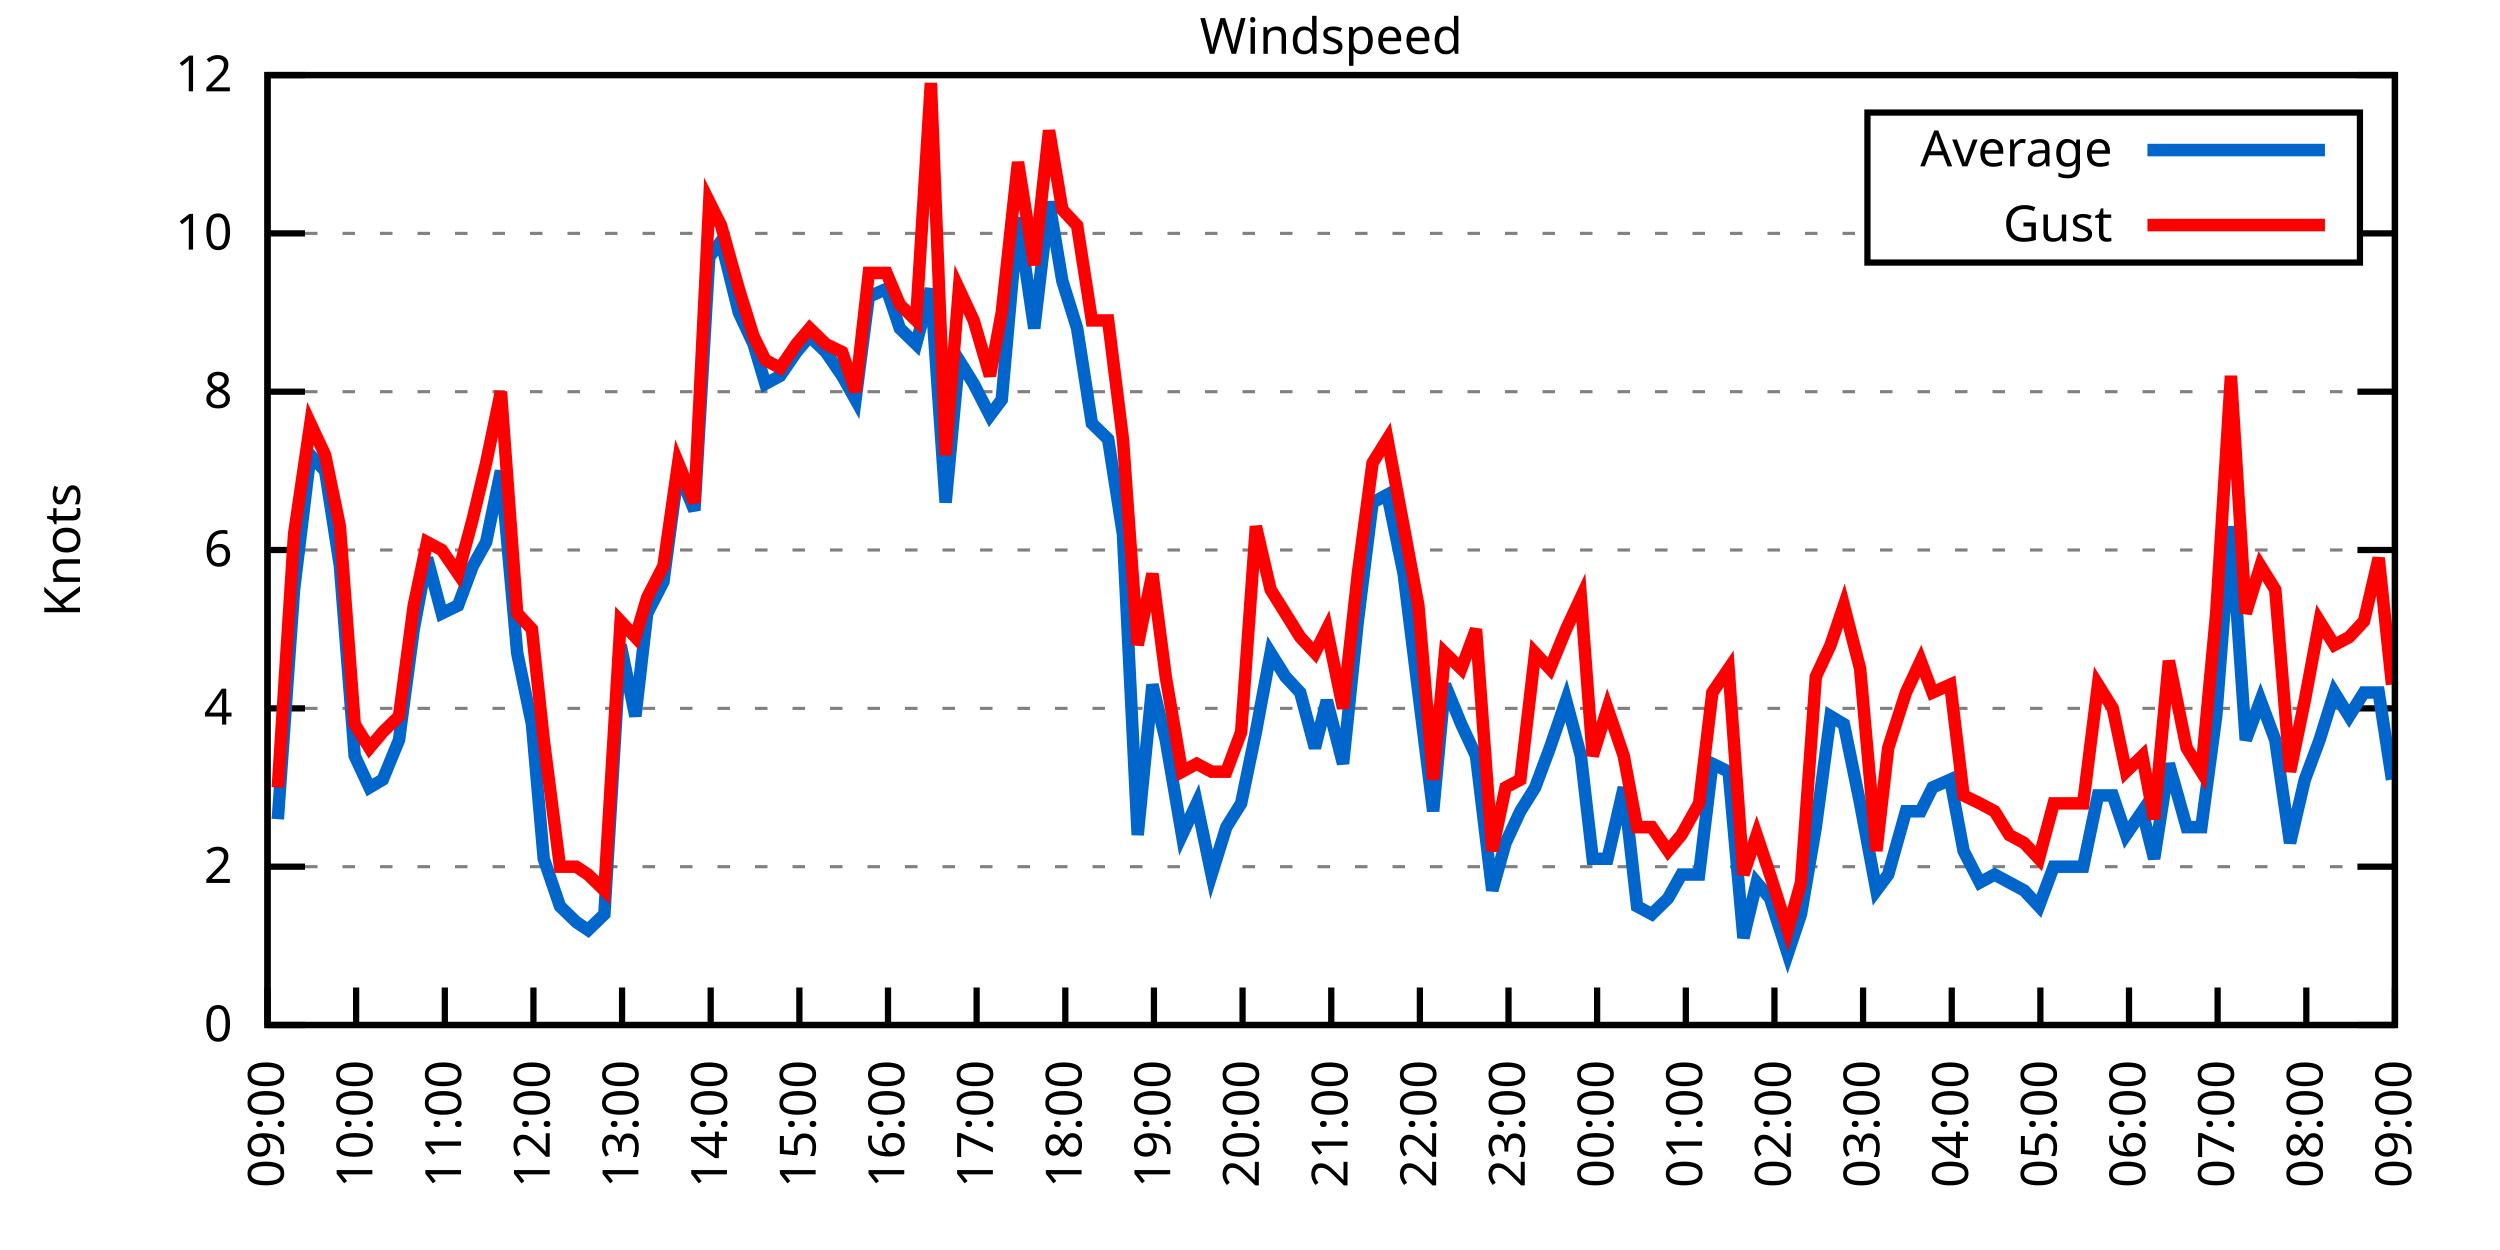
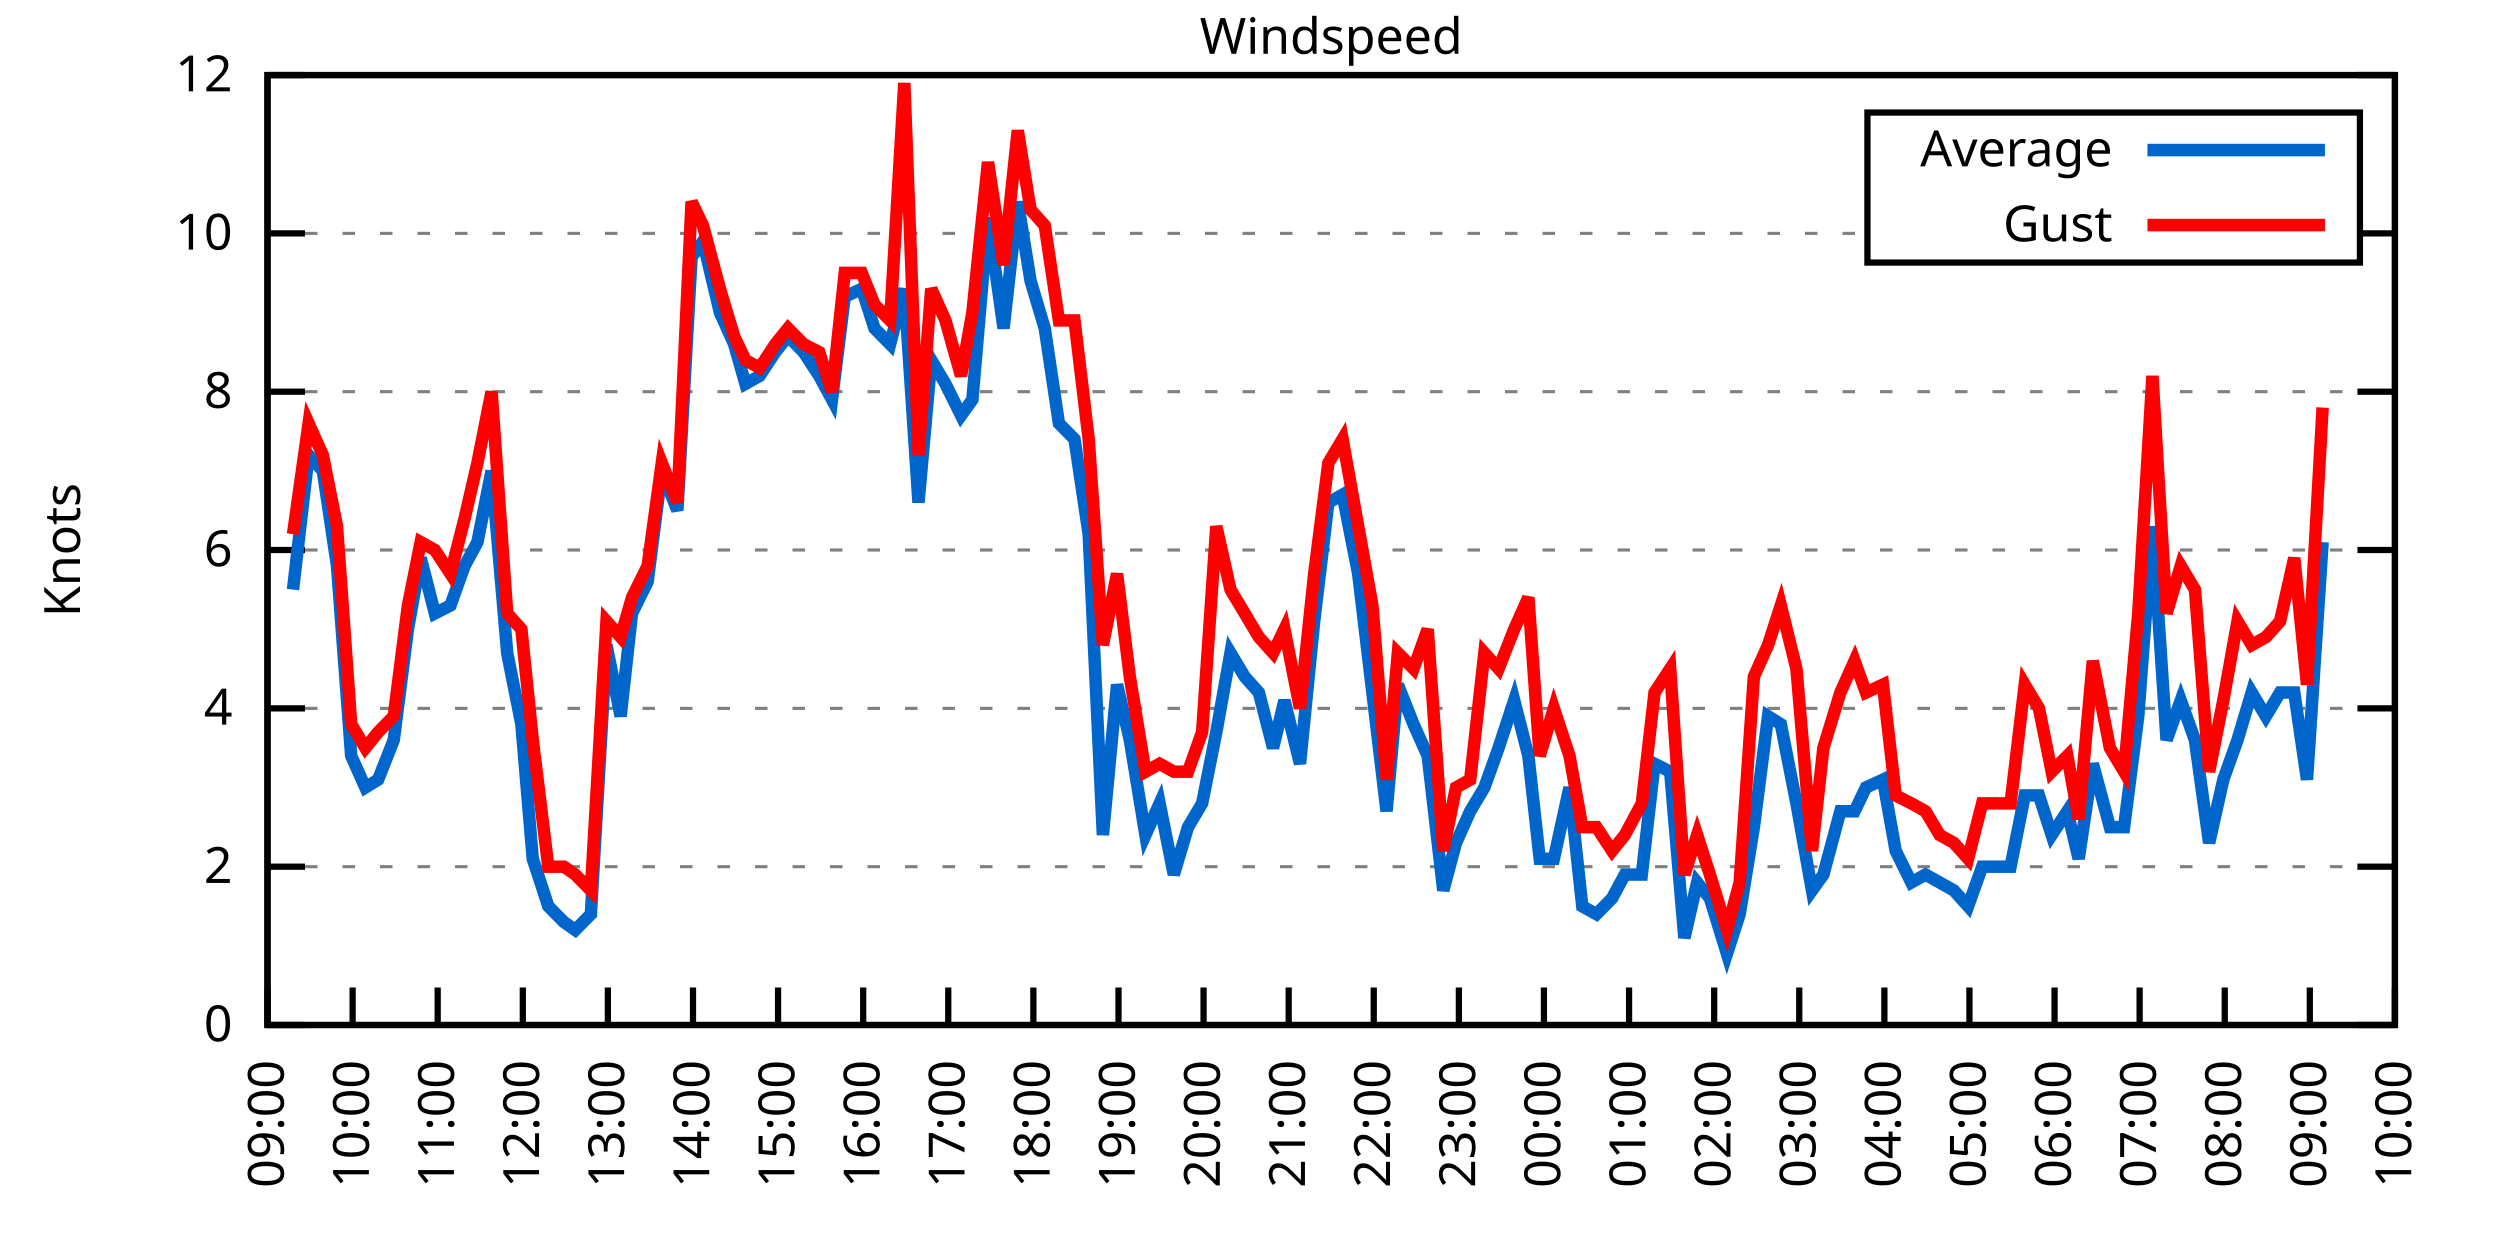
<svg xmlns="http://www.w3.org/2000/svg" xmlns:xlink="http://www.w3.org/1999/xlink" width="400" height="200" viewBox="0 0 400 200">
  <g id="gnuplot_canvas">
    <rect x="0" y="0" width="400" height="200" fill="none" />
    <defs>
      <circle id="gpDot" r="0.5" stroke-width="0.5" stroke="currentColor" />
      <path id="gpPt0" stroke-width="0.333" stroke="currentColor" d="M-1,0 h2 M0,-1 v2" />
      <path id="gpPt1" stroke-width="0.333" stroke="currentColor" d="M-1,-1 L1,1 M1,-1 L-1,1" />
      <path id="gpPt2" stroke-width="0.333" stroke="currentColor" d="M-1,0 L1,0 M0,-1 L0,1 M-1,-1 L1,1 M-1,1 L1,-1" />
      <rect id="gpPt3" stroke-width="0.333" stroke="currentColor" x="-1" y="-1" width="2" height="2" />
      <rect id="gpPt4" stroke-width="0.333" stroke="currentColor" fill="currentColor" x="-1" y="-1" width="2" height="2" />
      <circle id="gpPt5" stroke-width="0.333" stroke="currentColor" cx="0" cy="0" r="1" />
      <use xlink:href="#gpPt5" id="gpPt6" fill="currentColor" stroke="none" />
      <path id="gpPt7" stroke-width="0.333" stroke="currentColor" d="M0,-1.33 L-1.33,0.67 L1.33,0.67 z" />
      <use xlink:href="#gpPt7" id="gpPt8" fill="currentColor" stroke="none" />
      <use xlink:href="#gpPt7" id="gpPt9" stroke="currentColor" transform="rotate(180)" />
      <use xlink:href="#gpPt9" id="gpPt10" fill="currentColor" stroke="none" />
      <use xlink:href="#gpPt3" id="gpPt11" stroke="currentColor" transform="rotate(45)" />
      <use xlink:href="#gpPt11" id="gpPt12" fill="currentColor" stroke="none" />
      <path id="gpPt13" stroke-width="0.333" stroke="currentColor" d="M0,1.330 L1.265,0.411 L0.782,-1.067 L-0.782,-1.076 L-1.265,0.411 z" />
      <use xlink:href="#gpPt13" id="gpPt14" fill="currentColor" stroke="none" />
      <filter id="textbox" filterUnits="objectBoundingBox" x="0" y="0" height="1" width="1">
        <feFlood flood-color="white" flood-opacity="1" result="bgnd" />
        <feComposite in="SourceGraphic" in2="bgnd" operator="atop" />
      </filter>
      <filter id="greybox" filterUnits="objectBoundingBox" x="0" y="0" height="1" width="1">
        <feFlood flood-color="lightgrey" flood-opacity="1" result="grey" />
        <feComposite in="SourceGraphic" in2="grey" operator="atop" />
      </filter>
    </defs>
    <g fill="none" color="white" stroke="currentColor" stroke-width="1.00" stroke-linecap="butt" stroke-linejoin="miter">
</g>
    <g fill="none" color="black" stroke="currentColor" stroke-width="1.00" stroke-linecap="butt" stroke-linejoin="miter">
      <g stroke="none" shape-rendering="crispEdges">
        <polygon fill="rgb(255, 255, 255)" points="42.80,164.00 383.18,164.00 383.18,12.02 42.80,12.02 " />
      </g>
    </g>
    <g fill="none" color="black" stroke="currentColor" stroke-width="1.00" stroke-linecap="butt" stroke-linejoin="miter">
</g>
    <g fill="none" color="black" stroke="black" stroke-width="0.50" stroke-linecap="butt" stroke-linejoin="miter">
</g>
    <g fill="none" color="gray" stroke="currentColor" stroke-width="0.50" stroke-linecap="butt" stroke-linejoin="miter">
      <path stroke="gray" stroke-dasharray="2,4" class="gridline" d="M42.80,164.00 L383.19,164.00  " />
    </g>
    <g fill="none" color="gray" stroke="gray" stroke-width="1.00" stroke-linecap="butt" stroke-linejoin="miter">
</g>
    <g fill="none" color="black" stroke="currentColor" stroke-width="1.00" stroke-linecap="butt" stroke-linejoin="miter">
      <path stroke="black" d="M42.80,164.00 L48.80,164.00 M383.19,164.00 L377.19,164.00  " />
      <g transform="translate(37.20,166.60)" stroke="none" fill="black" font-family="Sans" font-size="8.00" text-anchor="end">
        <text>
          <tspan font-family="Sans"> 0</tspan>
        </text>
      </g>
    </g>
    <g fill="none" color="black" stroke="currentColor" stroke-width="1.00" stroke-linecap="butt" stroke-linejoin="miter">
</g>
    <g fill="none" color="black" stroke="black" stroke-width="0.50" stroke-linecap="butt" stroke-linejoin="miter">
</g>
    <g fill="none" color="gray" stroke="currentColor" stroke-width="0.50" stroke-linecap="butt" stroke-linejoin="miter">
      <path stroke="gray" stroke-dasharray="2,4" class="gridline" d="M42.80,138.67 L383.19,138.67  " />
    </g>
    <g fill="none" color="gray" stroke="gray" stroke-width="1.00" stroke-linecap="butt" stroke-linejoin="miter">
</g>
    <g fill="none" color="black" stroke="currentColor" stroke-width="1.00" stroke-linecap="butt" stroke-linejoin="miter">
      <path stroke="black" d="M42.80,138.67 L48.80,138.67 M383.19,138.67 L377.19,138.67  " />
      <g transform="translate(37.20,141.27)" stroke="none" fill="black" font-family="Sans" font-size="8.00" text-anchor="end">
        <text>
          <tspan font-family="Sans"> 2</tspan>
        </text>
      </g>
    </g>
    <g fill="none" color="black" stroke="currentColor" stroke-width="1.00" stroke-linecap="butt" stroke-linejoin="miter">
</g>
    <g fill="none" color="black" stroke="black" stroke-width="0.50" stroke-linecap="butt" stroke-linejoin="miter">
</g>
    <g fill="none" color="gray" stroke="currentColor" stroke-width="0.50" stroke-linecap="butt" stroke-linejoin="miter">
      <path stroke="gray" stroke-dasharray="2,4" class="gridline" d="M42.80,113.34 L383.19,113.34  " />
    </g>
    <g fill="none" color="gray" stroke="gray" stroke-width="1.00" stroke-linecap="butt" stroke-linejoin="miter">
</g>
    <g fill="none" color="black" stroke="currentColor" stroke-width="1.00" stroke-linecap="butt" stroke-linejoin="miter">
      <path stroke="black" d="M42.80,113.34 L48.80,113.34 M383.19,113.34 L377.19,113.34  " />
      <g transform="translate(37.20,115.94)" stroke="none" fill="black" font-family="Sans" font-size="8.00" text-anchor="end">
        <text>
          <tspan font-family="Sans"> 4</tspan>
        </text>
      </g>
    </g>
    <g fill="none" color="black" stroke="currentColor" stroke-width="1.00" stroke-linecap="butt" stroke-linejoin="miter">
</g>
    <g fill="none" color="black" stroke="black" stroke-width="0.50" stroke-linecap="butt" stroke-linejoin="miter">
</g>
    <g fill="none" color="gray" stroke="currentColor" stroke-width="0.50" stroke-linecap="butt" stroke-linejoin="miter">
      <path stroke="gray" stroke-dasharray="2,4" class="gridline" d="M42.80,88.00 L383.19,88.00  " />
    </g>
    <g fill="none" color="gray" stroke="gray" stroke-width="1.00" stroke-linecap="butt" stroke-linejoin="miter">
</g>
    <g fill="none" color="black" stroke="currentColor" stroke-width="1.00" stroke-linecap="butt" stroke-linejoin="miter">
      <path stroke="black" d="M42.80,88.00 L48.80,88.00 M383.19,88.00 L377.19,88.00  " />
      <g transform="translate(37.20,90.60)" stroke="none" fill="black" font-family="Sans" font-size="8.00" text-anchor="end">
        <text>
          <tspan font-family="Sans"> 6</tspan>
        </text>
      </g>
    </g>
    <g fill="none" color="black" stroke="currentColor" stroke-width="1.00" stroke-linecap="butt" stroke-linejoin="miter">
</g>
    <g fill="none" color="black" stroke="black" stroke-width="0.50" stroke-linecap="butt" stroke-linejoin="miter">
</g>
    <g fill="none" color="gray" stroke="currentColor" stroke-width="0.50" stroke-linecap="butt" stroke-linejoin="miter">
      <path stroke="gray" stroke-dasharray="2,4" class="gridline" d="M42.80,62.67 L383.19,62.67  " />
    </g>
    <g fill="none" color="gray" stroke="gray" stroke-width="1.00" stroke-linecap="butt" stroke-linejoin="miter">
</g>
    <g fill="none" color="black" stroke="currentColor" stroke-width="1.00" stroke-linecap="butt" stroke-linejoin="miter">
      <path stroke="black" d="M42.80,62.67 L48.80,62.67 M383.19,62.67 L377.19,62.67  " />
      <g transform="translate(37.20,65.27)" stroke="none" fill="black" font-family="Sans" font-size="8.00" text-anchor="end">
        <text>
          <tspan font-family="Sans"> 8</tspan>
        </text>
      </g>
    </g>
    <g fill="none" color="black" stroke="currentColor" stroke-width="1.00" stroke-linecap="butt" stroke-linejoin="miter">
</g>
    <g fill="none" color="black" stroke="black" stroke-width="0.50" stroke-linecap="butt" stroke-linejoin="miter">
</g>
    <g fill="none" color="gray" stroke="currentColor" stroke-width="0.50" stroke-linecap="butt" stroke-linejoin="miter">
      <path stroke="gray" stroke-dasharray="2,4" class="gridline" d="M42.80,37.34 L298.79,37.34 M377.59,37.34 L383.19,37.34  " />
    </g>
    <g fill="none" color="gray" stroke="gray" stroke-width="1.00" stroke-linecap="butt" stroke-linejoin="miter">
</g>
    <g fill="none" color="black" stroke="currentColor" stroke-width="1.00" stroke-linecap="butt" stroke-linejoin="miter">
      <path stroke="black" d="M42.80,37.34 L48.80,37.34 M383.19,37.34 L377.19,37.34  " />
      <g transform="translate(37.20,39.94)" stroke="none" fill="black" font-family="Sans" font-size="8.00" text-anchor="end">
        <text>
          <tspan font-family="Sans"> 10</tspan>
        </text>
      </g>
    </g>
    <g fill="none" color="black" stroke="currentColor" stroke-width="1.00" stroke-linecap="butt" stroke-linejoin="miter">
</g>
    <g fill="none" color="black" stroke="black" stroke-width="0.50" stroke-linecap="butt" stroke-linejoin="miter">
</g>
    <g fill="none" color="gray" stroke="currentColor" stroke-width="0.50" stroke-linecap="butt" stroke-linejoin="miter">
      <path stroke="gray" stroke-dasharray="2,4" class="gridline" d="M42.80,12.01 L383.19,12.01  " />
    </g>
    <g fill="none" color="gray" stroke="gray" stroke-width="1.00" stroke-linecap="butt" stroke-linejoin="miter">
</g>
    <g fill="none" color="black" stroke="currentColor" stroke-width="1.00" stroke-linecap="butt" stroke-linejoin="miter">
      <path stroke="black" d="M42.80,12.01 L48.80,12.01 M383.19,12.01 L377.19,12.01  " />
      <g transform="translate(37.20,14.61)" stroke="none" fill="black" font-family="Sans" font-size="8.00" text-anchor="end">
        <text>
          <tspan font-family="Sans"> 12</tspan>
        </text>
      </g>
    </g>
    <g fill="none" color="black" stroke="currentColor" stroke-width="1.00" stroke-linecap="butt" stroke-linejoin="miter">
      <path stroke="black" d="M42.80,164.00 L42.80,158.00  " />
      <g transform="translate(45.40,169.60) rotate(270.00)" stroke="none" fill="black" font-family="Sans" font-size="8.00" text-anchor="end">
        <text>
          <tspan font-family="Sans">09:00</tspan>
        </text>
      </g>
    </g>
    <g fill="none" color="black" stroke="currentColor" stroke-width="1.00" stroke-linecap="butt" stroke-linejoin="miter">
-       <path stroke="black" d="M56.98,164.00 L56.98,158.00  " />
-       <g transform="translate(59.58,169.60) rotate(270.00)" stroke="none" fill="black" font-family="Sans" font-size="8.00" text-anchor="end">
+       <path stroke="black" d="M56.42,164.00 L56.42,158.00  " />
+       <g transform="translate(59.02,169.60) rotate(270.00)" stroke="none" fill="black" font-family="Sans" font-size="8.00" text-anchor="end">
        <text>
          <tspan font-family="Sans">10:00</tspan>
        </text>
      </g>
    </g>
    <g fill="none" color="black" stroke="currentColor" stroke-width="1.00" stroke-linecap="butt" stroke-linejoin="miter">
-       <path stroke="black" d="M71.17,164.00 L71.17,158.00  " />
-       <g transform="translate(73.77,169.60) rotate(270.00)" stroke="none" fill="black" font-family="Sans" font-size="8.00" text-anchor="end">
+       <path stroke="black" d="M70.03,164.00 L70.03,158.00  " />
+       <g transform="translate(72.63,169.60) rotate(270.00)" stroke="none" fill="black" font-family="Sans" font-size="8.00" text-anchor="end">
        <text>
          <tspan font-family="Sans">11:00</tspan>
        </text>
      </g>
    </g>
    <g fill="none" color="black" stroke="currentColor" stroke-width="1.00" stroke-linecap="butt" stroke-linejoin="miter">
-       <path stroke="black" d="M85.35,164.00 L85.35,158.00  " />
-       <g transform="translate(87.95,169.60) rotate(270.00)" stroke="none" fill="black" font-family="Sans" font-size="8.00" text-anchor="end">
+       <path stroke="black" d="M83.65,164.00 L83.65,158.00  " />
+       <g transform="translate(86.25,169.60) rotate(270.00)" stroke="none" fill="black" font-family="Sans" font-size="8.00" text-anchor="end">
        <text>
          <tspan font-family="Sans">12:00</tspan>
        </text>
      </g>
    </g>
    <g fill="none" color="black" stroke="currentColor" stroke-width="1.00" stroke-linecap="butt" stroke-linejoin="miter">
-       <path stroke="black" d="M99.53,164.00 L99.53,158.00  " />
-       <g transform="translate(102.13,169.60) rotate(270.00)" stroke="none" fill="black" font-family="Sans" font-size="8.00" text-anchor="end">
+       <path stroke="black" d="M97.26,164.00 L97.26,158.00  " />
+       <g transform="translate(99.86,169.60) rotate(270.00)" stroke="none" fill="black" font-family="Sans" font-size="8.00" text-anchor="end">
        <text>
          <tspan font-family="Sans">13:00</tspan>
        </text>
      </g>
    </g>
    <g fill="none" color="black" stroke="currentColor" stroke-width="1.00" stroke-linecap="butt" stroke-linejoin="miter">
-       <path stroke="black" d="M113.71,164.00 L113.71,158.00  " />
-       <g transform="translate(116.31,169.60) rotate(270.00)" stroke="none" fill="black" font-family="Sans" font-size="8.00" text-anchor="end">
+       <path stroke="black" d="M110.88,164.00 L110.88,158.00  " />
+       <g transform="translate(113.48,169.60) rotate(270.00)" stroke="none" fill="black" font-family="Sans" font-size="8.00" text-anchor="end">
        <text>
          <tspan font-family="Sans">14:00</tspan>
        </text>
      </g>
    </g>
    <g fill="none" color="black" stroke="currentColor" stroke-width="1.00" stroke-linecap="butt" stroke-linejoin="miter">
-       <path stroke="black" d="M127.90,164.00 L127.90,158.00  " />
-       <g transform="translate(130.50,169.60) rotate(270.00)" stroke="none" fill="black" font-family="Sans" font-size="8.00" text-anchor="end">
+       <path stroke="black" d="M124.49,164.00 L124.49,158.00  " />
+       <g transform="translate(127.09,169.60) rotate(270.00)" stroke="none" fill="black" font-family="Sans" font-size="8.00" text-anchor="end">
        <text>
          <tspan font-family="Sans">15:00</tspan>
        </text>
      </g>
    </g>
    <g fill="none" color="black" stroke="currentColor" stroke-width="1.00" stroke-linecap="butt" stroke-linejoin="miter">
-       <path stroke="black" d="M142.08,164.00 L142.08,158.00  " />
-       <g transform="translate(144.68,169.60) rotate(270.00)" stroke="none" fill="black" font-family="Sans" font-size="8.00" text-anchor="end">
+       <path stroke="black" d="M138.11,164.00 L138.11,158.00  " />
+       <g transform="translate(140.71,169.60) rotate(270.00)" stroke="none" fill="black" font-family="Sans" font-size="8.00" text-anchor="end">
        <text>
          <tspan font-family="Sans">16:00</tspan>
        </text>
      </g>
    </g>
    <g fill="none" color="black" stroke="currentColor" stroke-width="1.00" stroke-linecap="butt" stroke-linejoin="miter">
-       <path stroke="black" d="M156.26,164.00 L156.26,158.00  " />
-       <g transform="translate(158.86,169.60) rotate(270.00)" stroke="none" fill="black" font-family="Sans" font-size="8.00" text-anchor="end">
+       <path stroke="black" d="M151.72,164.00 L151.72,158.00  " />
+       <g transform="translate(154.32,169.60) rotate(270.00)" stroke="none" fill="black" font-family="Sans" font-size="8.00" text-anchor="end">
        <text>
          <tspan font-family="Sans">17:00</tspan>
        </text>
      </g>
    </g>
    <g fill="none" color="black" stroke="currentColor" stroke-width="1.00" stroke-linecap="butt" stroke-linejoin="miter">
-       <path stroke="black" d="M170.45,164.00 L170.45,158.00  " />
-       <g transform="translate(173.05,169.60) rotate(270.00)" stroke="none" fill="black" font-family="Sans" font-size="8.00" text-anchor="end">
+       <path stroke="black" d="M165.34,164.00 L165.34,158.00  " />
+       <g transform="translate(167.94,169.60) rotate(270.00)" stroke="none" fill="black" font-family="Sans" font-size="8.00" text-anchor="end">
        <text>
          <tspan font-family="Sans">18:00</tspan>
        </text>
      </g>
    </g>
    <g fill="none" color="black" stroke="currentColor" stroke-width="1.00" stroke-linecap="butt" stroke-linejoin="miter">
-       <path stroke="black" d="M184.63,164.00 L184.63,158.00  " />
-       <g transform="translate(187.23,169.60) rotate(270.00)" stroke="none" fill="black" font-family="Sans" font-size="8.00" text-anchor="end">
+       <path stroke="black" d="M178.96,164.00 L178.96,158.00  " />
+       <g transform="translate(181.56,169.60) rotate(270.00)" stroke="none" fill="black" font-family="Sans" font-size="8.00" text-anchor="end">
        <text>
          <tspan font-family="Sans">19:00</tspan>
        </text>
      </g>
    </g>
    <g fill="none" color="black" stroke="currentColor" stroke-width="1.00" stroke-linecap="butt" stroke-linejoin="miter">
-       <path stroke="black" d="M198.81,164.00 L198.81,158.00  " />
-       <g transform="translate(201.41,169.60) rotate(270.00)" stroke="none" fill="black" font-family="Sans" font-size="8.00" text-anchor="end">
+       <path stroke="black" d="M192.57,164.00 L192.57,158.00  " />
+       <g transform="translate(195.17,169.60) rotate(270.00)" stroke="none" fill="black" font-family="Sans" font-size="8.00" text-anchor="end">
        <text>
          <tspan font-family="Sans">20:00</tspan>
        </text>
      </g>
    </g>
    <g fill="none" color="black" stroke="currentColor" stroke-width="1.00" stroke-linecap="butt" stroke-linejoin="miter">
-       <path stroke="black" d="M213.00,164.00 L213.00,158.00  " />
-       <g transform="translate(215.60,169.60) rotate(270.00)" stroke="none" fill="black" font-family="Sans" font-size="8.00" text-anchor="end">
+       <path stroke="black" d="M206.19,164.00 L206.19,158.00  " />
+       <g transform="translate(208.79,169.60) rotate(270.00)" stroke="none" fill="black" font-family="Sans" font-size="8.00" text-anchor="end">
        <text>
          <tspan font-family="Sans">21:00</tspan>
        </text>
      </g>
    </g>
    <g fill="none" color="black" stroke="currentColor" stroke-width="1.00" stroke-linecap="butt" stroke-linejoin="miter">
-       <path stroke="black" d="M227.18,164.00 L227.18,158.00  " />
-       <g transform="translate(229.78,169.60) rotate(270.00)" stroke="none" fill="black" font-family="Sans" font-size="8.00" text-anchor="end">
+       <path stroke="black" d="M219.80,164.00 L219.80,158.00  " />
+       <g transform="translate(222.40,169.60) rotate(270.00)" stroke="none" fill="black" font-family="Sans" font-size="8.00" text-anchor="end">
        <text>
          <tspan font-family="Sans">22:00</tspan>
        </text>
      </g>
    </g>
    <g fill="none" color="black" stroke="currentColor" stroke-width="1.00" stroke-linecap="butt" stroke-linejoin="miter">
-       <path stroke="black" d="M241.36,164.00 L241.36,158.00  " />
-       <g transform="translate(243.96,169.60) rotate(270.00)" stroke="none" fill="black" font-family="Sans" font-size="8.00" text-anchor="end">
+       <path stroke="black" d="M233.42,164.00 L233.42,158.00  " />
+       <g transform="translate(236.02,169.60) rotate(270.00)" stroke="none" fill="black" font-family="Sans" font-size="8.00" text-anchor="end">
        <text>
          <tspan font-family="Sans">23:00</tspan>
        </text>
      </g>
    </g>
    <g fill="none" color="black" stroke="currentColor" stroke-width="1.00" stroke-linecap="butt" stroke-linejoin="miter">
-       <path stroke="black" d="M255.54,164.00 L255.54,158.00  " />
-       <g transform="translate(258.14,169.60) rotate(270.00)" stroke="none" fill="black" font-family="Sans" font-size="8.00" text-anchor="end">
+       <path stroke="black" d="M247.03,164.00 L247.03,158.00  " />
+       <g transform="translate(249.63,169.60) rotate(270.00)" stroke="none" fill="black" font-family="Sans" font-size="8.00" text-anchor="end">
        <text>
          <tspan font-family="Sans">00:00</tspan>
        </text>
      </g>
    </g>
    <g fill="none" color="black" stroke="currentColor" stroke-width="1.00" stroke-linecap="butt" stroke-linejoin="miter">
-       <path stroke="black" d="M269.73,164.00 L269.73,158.00  " />
-       <g transform="translate(272.33,169.60) rotate(270.00)" stroke="none" fill="black" font-family="Sans" font-size="8.00" text-anchor="end">
+       <path stroke="black" d="M260.65,164.00 L260.65,158.00  " />
+       <g transform="translate(263.25,169.60) rotate(270.00)" stroke="none" fill="black" font-family="Sans" font-size="8.00" text-anchor="end">
        <text>
          <tspan font-family="Sans">01:00</tspan>
        </text>
      </g>
    </g>
    <g fill="none" color="black" stroke="currentColor" stroke-width="1.00" stroke-linecap="butt" stroke-linejoin="miter">
-       <path stroke="black" d="M283.91,164.00 L283.91,158.00  " />
-       <g transform="translate(286.51,169.60) rotate(270.00)" stroke="none" fill="black" font-family="Sans" font-size="8.00" text-anchor="end">
+       <path stroke="black" d="M274.27,164.00 L274.27,158.00  " />
+       <g transform="translate(276.87,169.60) rotate(270.00)" stroke="none" fill="black" font-family="Sans" font-size="8.00" text-anchor="end">
        <text>
          <tspan font-family="Sans">02:00</tspan>
        </text>
      </g>
    </g>
    <g fill="none" color="black" stroke="currentColor" stroke-width="1.00" stroke-linecap="butt" stroke-linejoin="miter">
-       <path stroke="black" d="M298.09,164.00 L298.09,158.00  " />
-       <g transform="translate(300.69,169.60) rotate(270.00)" stroke="none" fill="black" font-family="Sans" font-size="8.00" text-anchor="end">
+       <path stroke="black" d="M287.88,164.00 L287.88,158.00  " />
+       <g transform="translate(290.48,169.60) rotate(270.00)" stroke="none" fill="black" font-family="Sans" font-size="8.00" text-anchor="end">
        <text>
          <tspan font-family="Sans">03:00</tspan>
        </text>
      </g>
    </g>
    <g fill="none" color="black" stroke="currentColor" stroke-width="1.00" stroke-linecap="butt" stroke-linejoin="miter">
-       <path stroke="black" d="M312.28,164.00 L312.28,158.00  " />
-       <g transform="translate(314.88,169.60) rotate(270.00)" stroke="none" fill="black" font-family="Sans" font-size="8.00" text-anchor="end">
+       <path stroke="black" d="M301.50,164.00 L301.50,158.00  " />
+       <g transform="translate(304.10,169.60) rotate(270.00)" stroke="none" fill="black" font-family="Sans" font-size="8.00" text-anchor="end">
        <text>
          <tspan font-family="Sans">04:00</tspan>
        </text>
      </g>
    </g>
    <g fill="none" color="black" stroke="currentColor" stroke-width="1.00" stroke-linecap="butt" stroke-linejoin="miter">
-       <path stroke="black" d="M326.46,164.00 L326.46,158.00  " />
-       <g transform="translate(329.06,169.60) rotate(270.00)" stroke="none" fill="black" font-family="Sans" font-size="8.00" text-anchor="end">
+       <path stroke="black" d="M315.11,164.00 L315.11,158.00  " />
+       <g transform="translate(317.71,169.60) rotate(270.00)" stroke="none" fill="black" font-family="Sans" font-size="8.00" text-anchor="end">
        <text>
          <tspan font-family="Sans">05:00</tspan>
        </text>
      </g>
    </g>
    <g fill="none" color="black" stroke="currentColor" stroke-width="1.00" stroke-linecap="butt" stroke-linejoin="miter">
-       <path stroke="black" d="M340.64,164.00 L340.64,158.00  " />
-       <g transform="translate(343.24,169.60) rotate(270.00)" stroke="none" fill="black" font-family="Sans" font-size="8.00" text-anchor="end">
+       <path stroke="black" d="M328.73,164.00 L328.73,158.00  " />
+       <g transform="translate(331.33,169.60) rotate(270.00)" stroke="none" fill="black" font-family="Sans" font-size="8.00" text-anchor="end">
        <text>
          <tspan font-family="Sans">06:00</tspan>
        </text>
      </g>
    </g>
    <g fill="none" color="black" stroke="currentColor" stroke-width="1.00" stroke-linecap="butt" stroke-linejoin="miter">
-       <path stroke="black" d="M354.82,164.00 L354.82,158.00  " />
-       <g transform="translate(357.42,169.60) rotate(270.00)" stroke="none" fill="black" font-family="Sans" font-size="8.00" text-anchor="end">
+       <path stroke="black" d="M342.34,164.00 L342.34,158.00  " />
+       <g transform="translate(344.94,169.60) rotate(270.00)" stroke="none" fill="black" font-family="Sans" font-size="8.00" text-anchor="end">
        <text>
          <tspan font-family="Sans">07:00</tspan>
        </text>
      </g>
    </g>
    <g fill="none" color="black" stroke="currentColor" stroke-width="1.00" stroke-linecap="butt" stroke-linejoin="miter">
-       <path stroke="black" d="M369.01,164.00 L369.01,158.00  " />
-       <g transform="translate(371.61,169.60) rotate(270.00)" stroke="none" fill="black" font-family="Sans" font-size="8.00" text-anchor="end">
+       <path stroke="black" d="M355.96,164.00 L355.96,158.00  " />
+       <g transform="translate(358.56,169.60) rotate(270.00)" stroke="none" fill="black" font-family="Sans" font-size="8.00" text-anchor="end">
        <text>
          <tspan font-family="Sans">08:00</tspan>
+         </text>
+       </g>
+     </g>
+     <g fill="none" color="black" stroke="currentColor" stroke-width="1.00" stroke-linecap="butt" stroke-linejoin="miter">
+       <path stroke="black" d="M369.57,164.00 L369.57,158.00  " />
+       <g transform="translate(372.17,169.60) rotate(270.00)" stroke="none" fill="black" font-family="Sans" font-size="8.00" text-anchor="end">
+         <text>
+           <tspan font-family="Sans">09:00</tspan>
        </text>
      </g>
    </g>
    <g fill="none" color="black" stroke="currentColor" stroke-width="1.00" stroke-linecap="butt" stroke-linejoin="miter">
      <path stroke="black" d="M383.19,164.00 L383.19,158.00  " />
      <g transform="translate(385.79,169.60) rotate(270.00)" stroke="none" fill="black" font-family="Sans" font-size="8.00" text-anchor="end">
        <text>
-           <tspan font-family="Sans">09:00</tspan>
+           <tspan font-family="Sans">10:00</tspan>
        </text>
      </g>
    </g>
    <g fill="none" color="black" stroke="currentColor" stroke-width="1.00" stroke-linecap="butt" stroke-linejoin="miter">
</g>
    <g fill="none" color="black" stroke="currentColor" stroke-width="1.00" stroke-linecap="butt" stroke-linejoin="miter">
      <path stroke="black" d="M42.80,12.01 L42.80,164.00 L383.19,164.00 L383.19,12.01 L42.80,12.01 Z  " />
    </g>
    <g fill="none" color="black" stroke="currentColor" stroke-width="1.00" stroke-linecap="butt" stroke-linejoin="miter">
</g>
    <g fill="none" color="black" stroke="currentColor" stroke-width="1.00" stroke-linecap="butt" stroke-linejoin="miter">
      <path stroke="black" d="M298.79,42.01 L298.79,18.01 L377.59,18.01 L377.59,42.01 L298.79,42.01 Z  " />
    </g>
    <g id="Windspeed_plot_1">
      <g fill="none" color="white" stroke="black" stroke-width="2.00" stroke-linecap="butt" stroke-linejoin="miter">
</g>
      <g fill="none" color="black" stroke="currentColor" stroke-width="2.00" stroke-linecap="butt" stroke-linejoin="miter">
        <g transform="translate(337.99,26.61)" stroke="none" fill="black" font-family="Sans" font-size="8.00" text-anchor="end">
          <text>
            <tspan font-family="Sans">Average</tspan>
          </text>
        </g>
      </g>
      <g fill="none" color="black" stroke="currentColor" stroke-width="2.00" stroke-linecap="butt" stroke-linejoin="miter">
-         <path stroke="rgb(  0, 102, 204)" d="M343.59,24.01 L371.99,24.01 M44.45,131.07 L47.05,94.34 L49.66,72.81 L52.02,75.34 L54.38,90.54 L56.75,120.94   L59.11,126.00 L61.24,124.74 L63.84,118.40 L66.20,100.67 L68.33,89.27 L70.69,98.14 L73.29,96.87 L75.66,90.54   L77.78,86.74 L80.15,75.34 L82.75,104.47 L85.11,115.87 L87.00,137.40 L89.60,145.00 L92.20,147.53 L94.09,148.80   L96.70,146.27 L99.30,103.20 L101.66,114.60 L103.55,98.14 L106.15,93.07 L108.51,75.34 L111.11,81.67 L113.48,41.14   L115.37,38.61 L118.21,50.01 L120.57,55.07 L122.46,61.41 L124.82,60.14 L127.42,56.34 L129.55,53.81 L132.15,56.34   L134.75,60.14 L136.88,63.94 L139.01,47.47 L141.84,46.21 L143.97,52.54 L146.57,55.07 L148.94,46.21 L151.30,80.41   L153.43,57.61 L155.79,61.41 L158.39,66.47 L160.28,63.94 L162.88,34.81 L165.48,52.54 L167.85,32.28 L169.97,44.94   L172.34,52.54 L174.70,67.74 L177.30,70.27 L179.67,85.47 L182.03,133.60 L184.39,109.54 L186.52,118.40 L189.12,133.60   L191.48,128.54 L193.85,139.93 L196.21,132.34 L198.58,128.54 L200.94,117.14 L203.30,104.47 L205.67,108.27 L208.03,110.80   L210.39,119.67 L212.29,112.07 L214.89,122.20 L217.25,99.40 L219.61,80.41 L221.98,79.14 L224.58,91.80 L226.94,110.80   L229.31,129.80 L231.20,109.54 L233.80,115.87 L236.16,120.94 L238.76,142.47 L240.89,134.87 L243.25,129.80 L245.62,126.00   L247.98,119.67 L250.58,112.07 L252.94,120.94 L254.83,137.40 L257.20,137.40 L259.80,126.00 L261.93,145.00 L264.29,146.27   L266.89,143.73 L269.02,139.93 L271.85,139.93 L273.98,122.20 L276.58,123.47 L278.95,150.07 L281.07,141.20 L283.20,143.73   L286.04,152.60 L288.16,146.27 L290.53,132.34 L292.89,114.60 L295.02,115.87 L297.62,128.54 L300.22,142.47 L302.11,139.93   L304.95,129.80 L307.31,129.80 L309.20,126.00 L312.04,124.74 L314.17,136.14 L316.77,141.20 L319.13,139.93 L321.49,141.20   L323.86,142.47 L326.22,145.00 L328.59,138.67 L330.48,138.67 L333.31,138.67 L335.68,127.27 L338.04,127.27 L340.17,133.60   L342.77,129.80 L344.66,137.40 L347.02,122.20 L349.86,132.34 L352.22,132.34 L354.59,114.60 L356.95,84.21 L359.32,118.40   L361.68,112.07 L364.04,118.40 L366.41,134.87 L368.77,124.74 L371.13,118.40 L373.50,110.80 L375.86,114.60 L378.23,110.80   L380.59,110.80 L382.72,124.74  " />
+         <path stroke="rgb(  0, 102, 204)" d="M343.59,24.01 L371.99,24.01 M46.88,94.34 L49.38,72.81 L51.65,75.34 L53.92,90.54 L56.19,120.94 L58.46,126.00   L60.50,124.74 L63.00,118.40 L65.27,100.67 L67.31,89.27 L69.58,98.14 L72.07,96.87 L74.34,90.54 L76.39,86.74   L78.65,75.34 L81.15,104.47 L83.42,115.87 L85.24,137.40 L87.73,145.00 L90.23,147.53 L92.04,148.80 L94.54,146.27   L97.04,103.20 L99.30,114.60 L101.12,98.14 L103.62,93.07 L105.89,75.34 L108.38,81.67 L110.65,41.14 L112.47,38.61   L115.19,50.01 L117.46,55.07 L119.27,61.41 L121.54,60.14 L124.04,56.34 L126.08,53.81 L128.58,56.34 L131.07,60.14   L133.12,63.94 L135.16,47.47 L137.88,46.21 L139.92,52.54 L142.42,55.07 L144.69,46.21 L146.96,80.41 L149.00,57.61   L151.27,61.41 L153.77,66.47 L155.58,63.94 L158.08,34.81 L160.57,52.54 L162.84,32.28 L164.89,44.94 L167.16,52.54   L169.43,67.74 L171.92,70.27 L174.19,85.47 L176.46,133.60 L178.73,109.54 L180.77,118.40 L183.27,133.60 L185.54,128.54   L187.81,139.93 L190.08,132.34 L192.34,128.54 L194.61,117.14 L196.88,104.47 L199.15,108.27 L201.42,110.80 L203.69,119.67   L205.51,112.07 L208.00,122.20 L210.27,99.40 L212.54,80.41 L214.81,79.14 L217.31,91.80 L219.58,110.80 L221.85,129.80   L223.66,109.54 L226.16,115.87 L228.43,120.94 L230.92,142.47 L232.96,134.87 L235.23,129.80 L237.50,126.00 L239.77,119.67   L242.27,112.07 L244.54,120.94 L246.35,137.40 L248.62,137.40 L251.12,126.00 L253.16,145.00 L255.43,146.27 L257.93,143.73   L259.97,139.93 L262.69,139.93 L264.73,122.20 L267.23,123.47 L269.50,150.07 L271.54,141.20 L273.58,143.73 L276.31,152.60   L278.35,146.27 L280.62,132.34 L282.89,114.60 L284.93,115.87 L287.43,128.54 L289.92,142.47 L291.74,139.93 L294.46,129.80   L296.73,129.80 L298.55,126.00 L301.27,124.74 L303.31,136.14 L305.81,141.20 L308.08,139.93 L310.35,141.20 L312.62,142.47   L314.89,145.00 L317.15,138.67 L318.97,138.67 L321.69,138.67 L323.96,127.27 L326.23,127.27 L328.27,133.60 L330.77,129.80   L332.59,137.40 L334.85,122.20 L337.58,132.34 L339.85,132.34 L342.12,114.60 L344.39,84.21 L346.65,118.40 L348.92,112.07   L351.19,118.40 L353.46,134.87 L355.73,124.74 L358.00,118.40 L360.27,110.80 L362.54,114.60 L364.81,110.80 L367.08,110.80   L369.12,124.74 L371.62,86.74  " />
      </g>
    </g>
    <g id="Windspeed_plot_2">
      <g fill="none" color="black" stroke="currentColor" stroke-width="2.00" stroke-linecap="butt" stroke-linejoin="miter">
        <g transform="translate(337.99,38.61)" stroke="none" fill="black" font-family="Sans" font-size="8.00" text-anchor="end">
          <text>
            <tspan font-family="Sans">Gust</tspan>
          </text>
        </g>
      </g>
      <g fill="none" color="black" stroke="currentColor" stroke-width="2.00" stroke-linecap="butt" stroke-linejoin="miter">
-         <path stroke="rgb(255,   0,   0)" d="M343.59,36.01 L371.99,36.01 M44.45,126.00 L47.05,85.47 L49.66,67.74 L52.02,72.81 L54.38,84.21 L56.75,115.87   L59.11,119.67 L61.24,117.14 L63.84,114.60 L66.20,96.87 L68.33,86.74 L70.69,88.00 L73.29,91.80 L75.66,82.94   L77.78,74.07 L80.15,62.67 L82.75,98.14 L85.11,100.67 L87.00,118.40 L89.60,138.67 L92.20,138.67 L94.09,139.93   L96.70,142.47 L99.30,99.40 L101.66,101.94 L103.55,95.60 L106.15,90.54 L108.51,74.07 L111.11,80.41 L113.48,32.28   L115.37,36.08 L118.21,46.21 L120.57,53.81 L122.46,57.61 L124.82,58.87 L127.42,55.07 L129.55,52.54 L132.15,55.07   L134.75,56.34 L136.88,62.67 L139.01,43.67 L141.84,43.67 L143.97,48.74 L146.57,51.27 L148.94,13.28 L151.30,72.81   L153.43,46.21 L155.79,51.27 L158.39,60.14 L160.28,50.01 L162.88,25.94 L165.48,42.41 L167.85,20.88 L169.97,33.54   L172.34,36.08 L174.70,51.27 L177.30,51.27 L179.67,70.27 L182.03,103.20 L184.39,91.80 L186.52,108.27 L189.12,123.47   L191.48,122.20 L193.85,123.47 L196.21,123.47 L198.58,117.14 L200.94,84.21 L203.30,94.34 L205.67,98.14 L208.03,101.94   L210.39,104.47 L212.29,100.67 L214.89,113.34 L217.25,91.80 L219.61,74.07 L221.98,70.27 L224.58,84.21 L226.94,96.87   L229.31,124.74 L231.20,104.47 L233.80,107.00 L236.16,100.67 L238.76,136.14 L240.89,126.00 L243.25,124.74 L245.62,104.47   L247.98,107.00 L250.58,100.67 L252.94,95.60 L254.83,120.94 L257.20,113.34 L259.80,120.94 L261.93,132.34 L264.29,132.34   L266.89,136.14 L269.02,133.60 L271.85,128.54 L273.98,110.80 L276.58,107.00 L278.95,139.93 L281.07,133.60 L283.20,139.93   L286.04,148.80 L288.16,141.20 L290.53,108.27 L292.89,103.20 L295.02,96.87 L297.62,107.00 L300.22,136.14 L302.11,119.67   L304.95,110.80 L307.31,105.74 L309.20,110.80 L312.04,109.54 L314.17,127.27 L316.77,128.54 L319.13,129.80 L321.49,133.60   L323.86,134.87 L326.22,137.40 L328.59,128.54 L330.48,128.54 L333.31,128.54 L335.68,109.54 L338.04,113.34 L340.17,123.47   L342.77,120.94 L344.66,131.07 L347.02,105.74 L349.86,119.67 L352.22,123.47 L354.59,98.14 L356.95,60.14 L359.32,98.14   L361.68,90.54 L364.04,94.34 L366.41,123.47 L368.77,112.07 L371.13,99.40 L373.50,103.20 L375.86,101.94 L378.23,99.40   L380.59,89.27 L382.72,109.54  " />
+         <path stroke="rgb(255,   0,   0)" d="M343.59,36.01 L371.99,36.01 M46.88,85.47 L49.38,67.74 L51.65,72.81 L53.92,84.21 L56.19,115.87 L58.46,119.67   L60.50,117.14 L63.00,114.60 L65.27,96.87 L67.31,86.74 L69.58,88.00 L72.07,91.80 L74.34,82.94 L76.39,74.07   L78.65,62.67 L81.15,98.14 L83.42,100.67 L85.24,118.40 L87.73,138.67 L90.23,138.67 L92.04,139.93 L94.54,142.47   L97.04,99.40 L99.30,101.94 L101.12,95.60 L103.62,90.54 L105.89,74.07 L108.38,80.41 L110.65,32.28 L112.47,36.08   L115.19,46.21 L117.46,53.81 L119.27,57.61 L121.54,58.87 L124.04,55.07 L126.08,52.54 L128.58,55.07 L131.07,56.34   L133.12,62.67 L135.16,43.67 L137.88,43.67 L139.92,48.74 L142.42,51.27 L144.69,13.28 L146.96,72.81 L149.00,46.21   L151.27,51.27 L153.77,60.14 L155.58,50.01 L158.08,25.94 L160.57,42.41 L162.84,20.88 L164.89,33.54 L167.16,36.08   L169.43,51.27 L171.92,51.27 L174.19,70.27 L176.46,103.20 L178.73,91.80 L180.77,108.27 L183.27,123.47 L185.54,122.20   L187.81,123.47 L190.08,123.47 L192.34,117.14 L194.61,84.21 L196.88,94.34 L199.15,98.14 L201.42,101.94 L203.69,104.47   L205.51,100.67 L208.00,113.34 L210.27,91.80 L212.54,74.07 L214.81,70.27 L217.31,84.21 L219.58,96.87 L221.85,124.74   L223.66,104.47 L226.16,107.00 L228.43,100.67 L230.92,136.14 L232.96,126.00 L235.23,124.74 L237.50,104.47 L239.77,107.00   L242.27,100.67 L244.54,95.60 L246.35,120.94 L248.62,113.34 L251.12,120.94 L253.16,132.34 L255.43,132.34 L257.93,136.14   L259.97,133.60 L262.69,128.54 L264.73,110.80 L267.23,107.00 L269.50,139.93 L271.54,133.60 L273.58,139.93 L276.31,148.80   L278.35,141.20 L280.62,108.27 L282.89,103.20 L284.93,96.87 L287.43,107.00 L289.92,136.14 L291.74,119.67 L294.46,110.80   L296.73,105.74 L298.55,110.80 L301.27,109.54 L303.31,127.27 L305.81,128.54 L308.08,129.80 L310.35,133.60 L312.62,134.87   L314.89,137.40 L317.15,128.54 L318.97,128.54 L321.69,128.54 L323.96,109.54 L326.23,113.34 L328.27,123.47 L330.77,120.94   L332.59,131.07 L334.85,105.74 L337.58,119.67 L339.85,123.47 L342.12,98.14 L344.39,60.14 L346.65,98.14 L348.92,90.54   L351.19,94.34 L353.46,123.47 L355.73,112.07 L358.00,99.40 L360.27,103.20 L362.54,101.94 L364.81,99.40 L367.08,89.27   L369.12,109.54 L371.62,65.21  " />
      </g>
    </g>
    <g fill="none" color="black" stroke="currentColor" stroke-width="2.00" stroke-linecap="butt" stroke-linejoin="miter">
</g>
    <g fill="none" color="black" stroke="black" stroke-width="1.00" stroke-linecap="butt" stroke-linejoin="miter">
</g>
    <g fill="none" color="black" stroke="currentColor" stroke-width="1.00" stroke-linecap="butt" stroke-linejoin="miter">
      <path stroke="black" d="M42.80,12.01 L42.80,164.00 L383.19,164.00 L383.19,12.01 L42.80,12.01 Z  " />
      <g transform="translate(12.80,88.01) rotate(270.00)" stroke="none" fill="black" font-family="Sans" font-size="8.00" text-anchor="middle">
        <text>
          <tspan font-family="Sans">Knots</tspan>
        </text>
      </g>
    </g>
    <g fill="none" color="black" stroke="currentColor" stroke-width="1.00" stroke-linecap="butt" stroke-linejoin="miter">
</g>
    <g fill="none" color="black" stroke="currentColor" stroke-width="1.00" stroke-linecap="butt" stroke-linejoin="miter">
      <g transform="translate(212.99,8.61)" stroke="none" fill="black" font-family="Sans" font-size="8.00" text-anchor="middle">
        <text>
          <tspan font-family="Sans">Windspeed</tspan>
        </text>
      </g>
    </g>
    <g fill="none" color="black" stroke="currentColor" stroke-width="1.00" stroke-linecap="butt" stroke-linejoin="miter">
</g>
  </g>
</svg>
